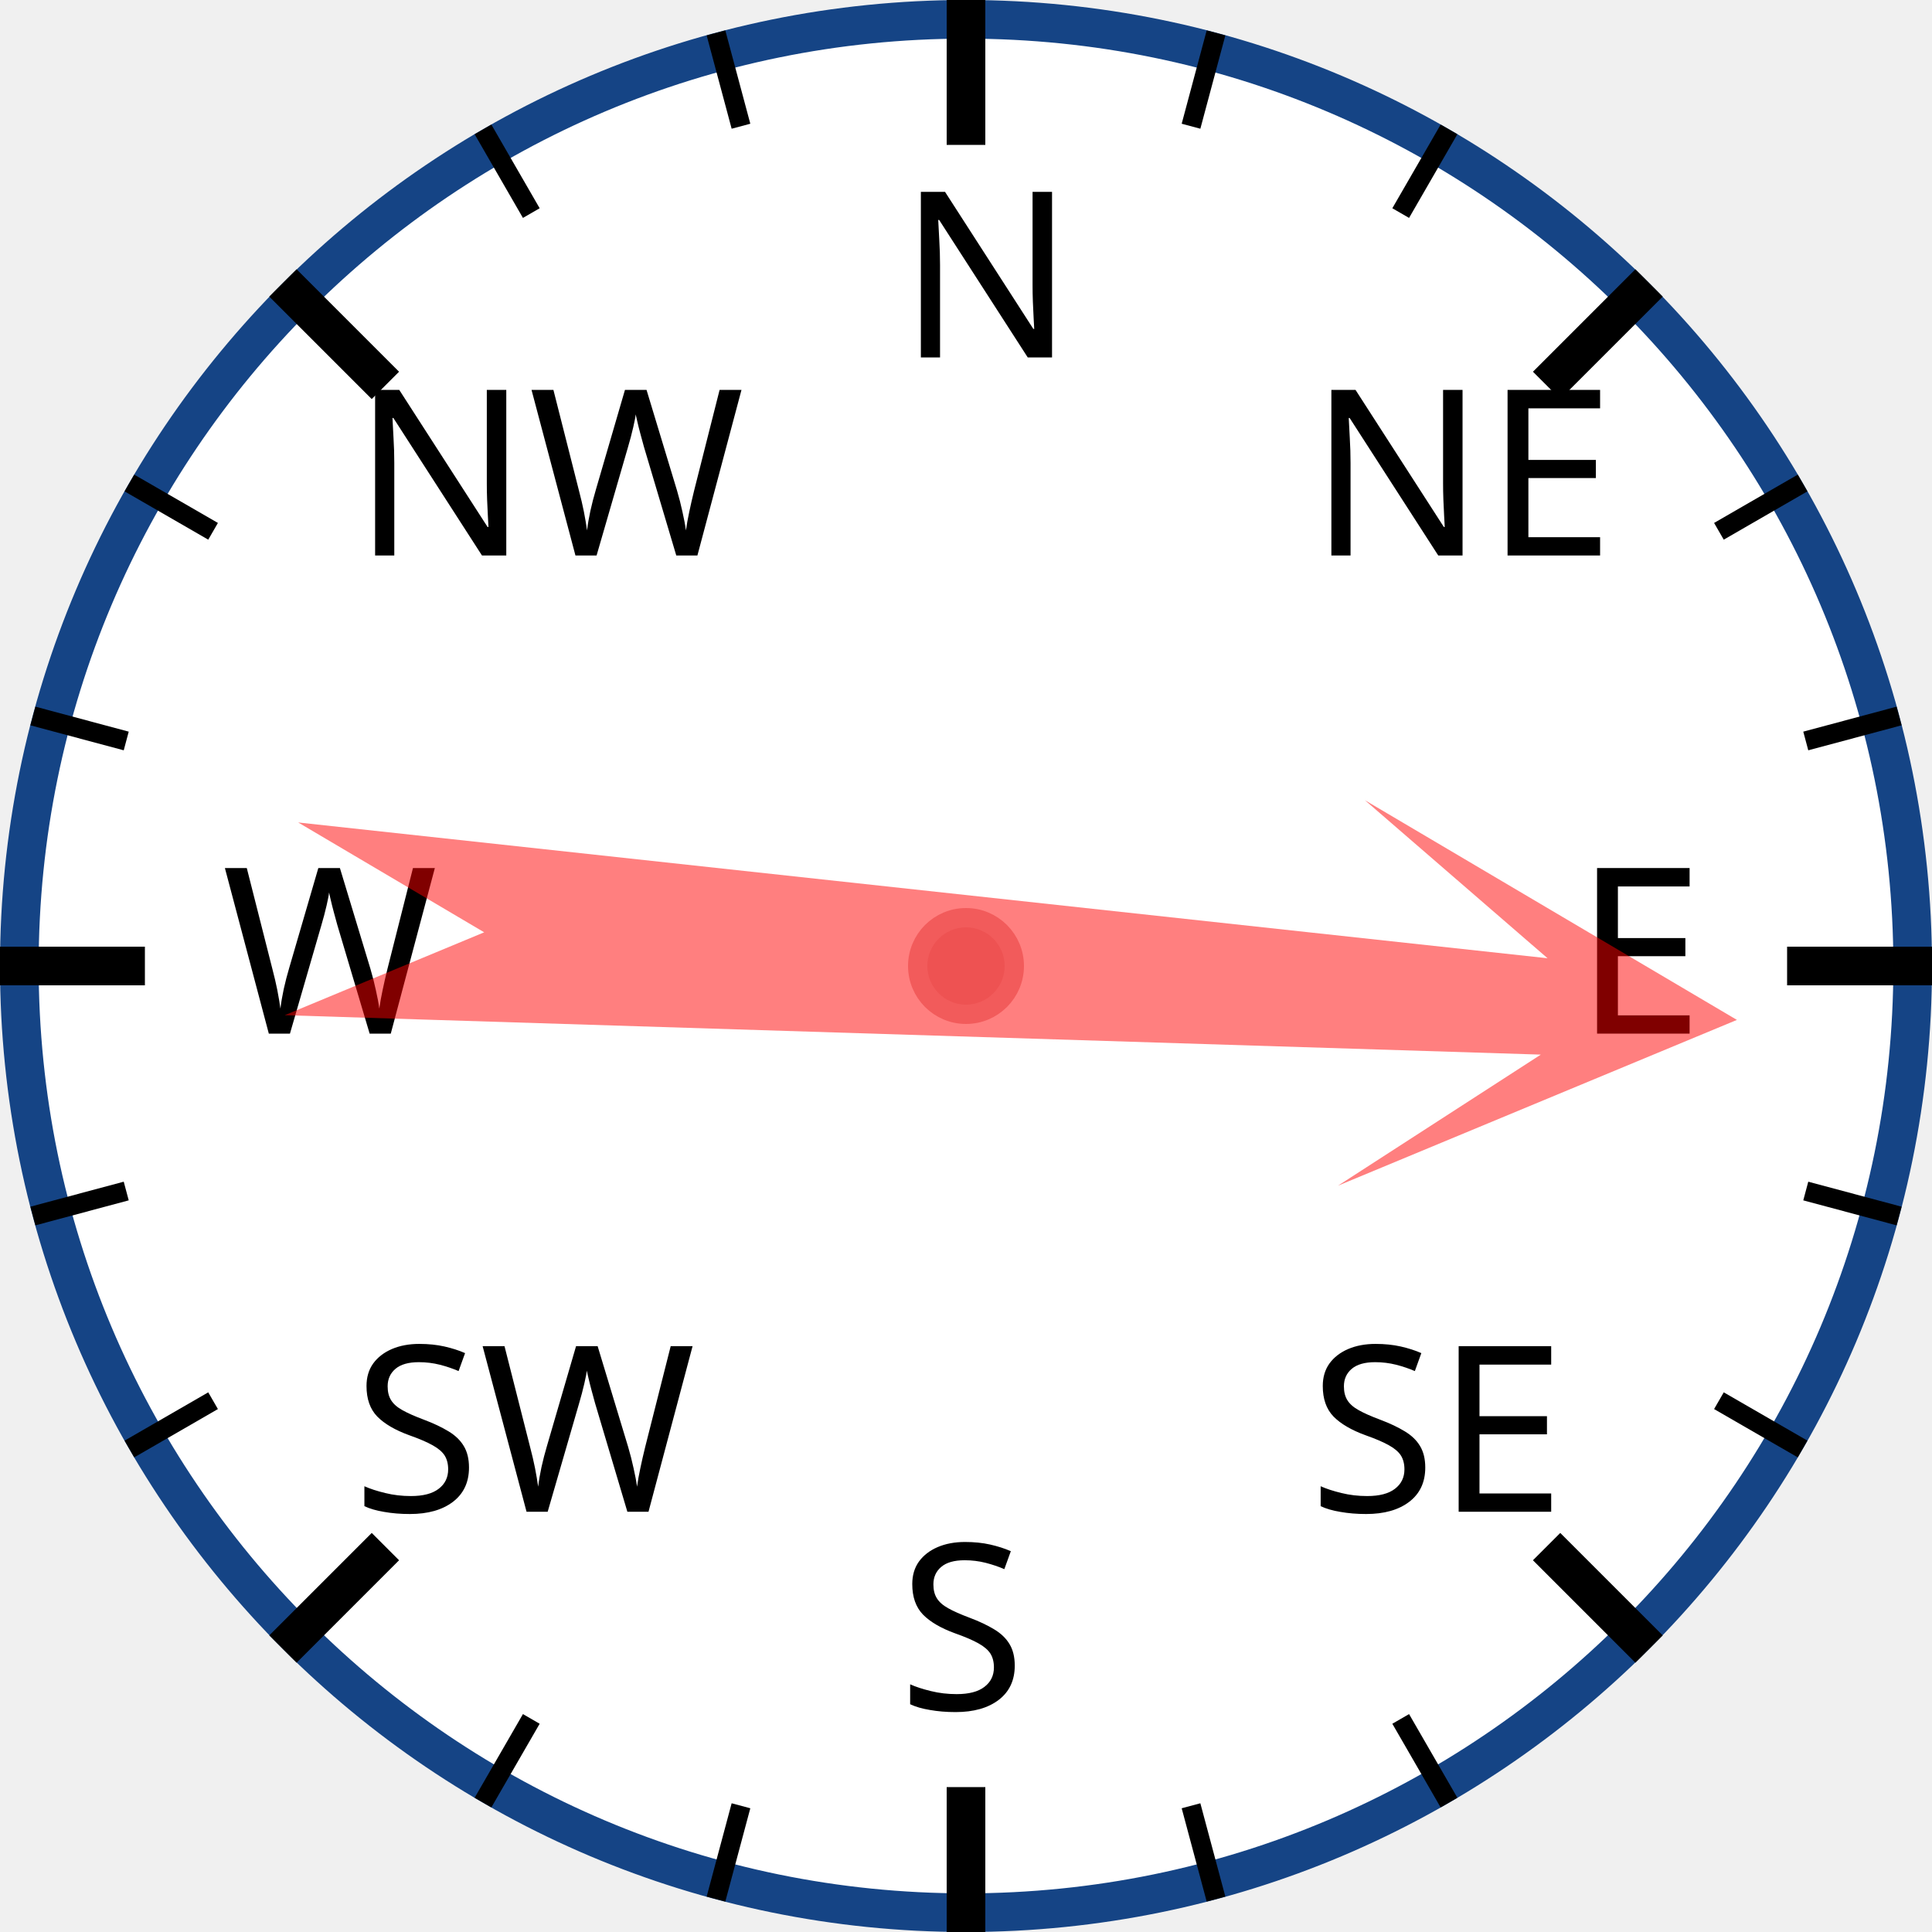
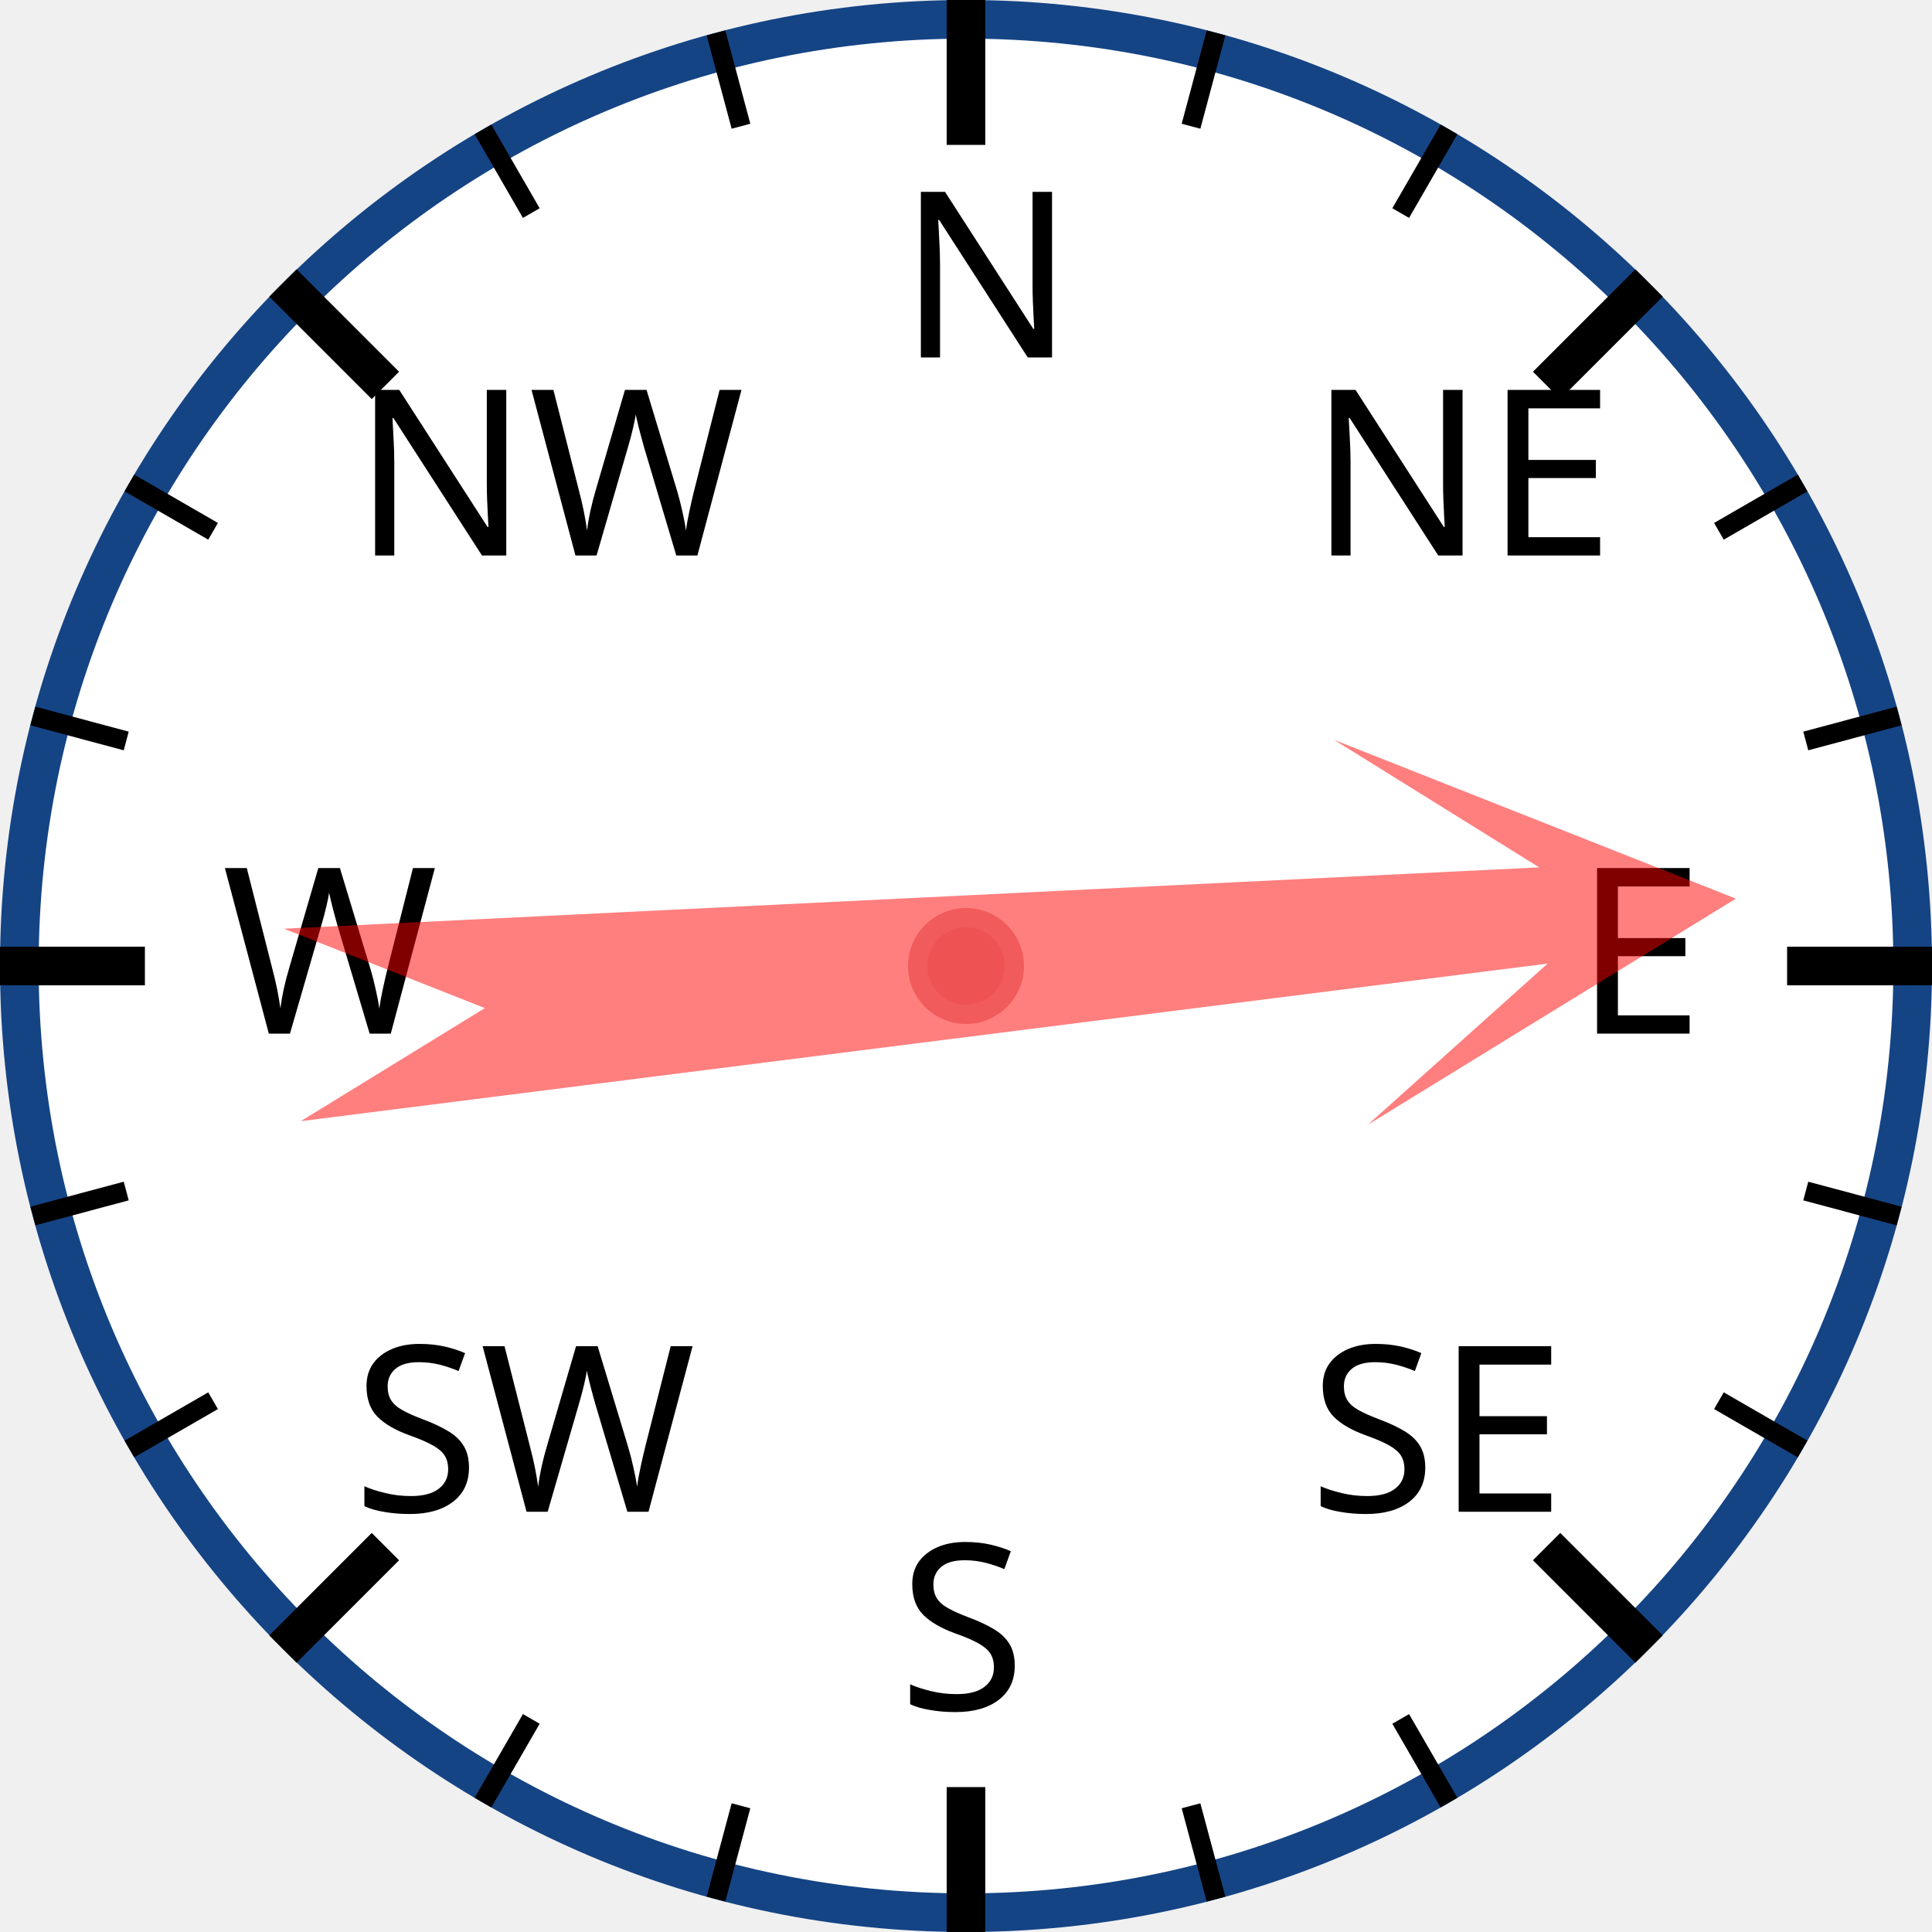
<svg xmlns="http://www.w3.org/2000/svg" width="120px" height="120px" viewBox="0 0 200 200">
  <circle cx="100" cy="100" r="98" style="fill: white; stroke: #154485; stroke-width: 4;" />
  <text x="93.0" y="37.0" style="font-family: sans-serif; font-size: 18pt;">N</text>
  <line x1="100.0" y1="0.0" x2="100.0" y2="15.0" style="stroke: black; stroke-width: 4;" />
  <line x1="74.118" y1="3.407" x2="76.706" y2="13.067" style="stroke: black; stroke-width: 2;" />
  <line x1="50" y1="13.397" x2="55" y2="22.058" style="stroke: black; stroke-width: 2;" />
  <text x="36.503" y="57.503" style="font-family: sans-serif; font-size: 18pt;">NW</text>
  <line x1="29.289" y1="29.289" x2="39.896" y2="39.896" style="stroke: black; stroke-width: 4;" />
  <line x1="13.397" y1="50" x2="22.058" y2="55" style="stroke: black; stroke-width: 2;" />
  <line x1="3.407" y1="74.118" x2="13.067" y2="76.706" style="stroke: black; stroke-width: 2;" />
  <text x="23.0" y="107.0" style="font-family: sans-serif; font-size: 18pt;">W</text>
  <line x1="0.0" y1="100.0" x2="15.0" y2="100.0" style="stroke: black; stroke-width: 4;" />
  <line x1="3.407" y1="125.882" x2="13.067" y2="123.294" style="stroke: black; stroke-width: 2;" />
  <line x1="13.397" y1="150" x2="22.058" y2="145" style="stroke: black; stroke-width: 2;" />
  <text x="36.503" y="156.497" style="font-family: sans-serif; font-size: 18pt;">SW</text>
  <line x1="29.289" y1="170.711" x2="39.896" y2="160.104" style="stroke: black; stroke-width: 4;" />
  <line x1="50" y1="186.603" x2="55" y2="177.942" style="stroke: black; stroke-width: 2;" />
  <line x1="74.118" y1="196.593" x2="76.706" y2="186.933" style="stroke: black; stroke-width: 2;" />
  <text x="93" y="177.0" style="font-family: sans-serif; font-size: 18pt;">S</text>
  <line x1="100" y1="200.0" x2="100" y2="185.0" style="stroke: black; stroke-width: 4;" />
  <line x1="125.882" y1="196.593" x2="123.294" y2="186.933" style="stroke: black; stroke-width: 2;" />
  <line x1="150.0" y1="186.603" x2="145.0" y2="177.942" style="stroke: black; stroke-width: 2;" />
  <text x="135.497" y="156.497" style="font-family: sans-serif; font-size: 18pt;">SE</text>
  <line x1="170.711" y1="170.711" x2="160.104" y2="160.104" style="stroke: black; stroke-width: 4;" />
  <line x1="186.603" y1="150" x2="177.942" y2="145" style="stroke: black; stroke-width: 2;" />
  <line x1="196.593" y1="125.882" x2="186.933" y2="123.294" style="stroke: black; stroke-width: 2;" />
  <text x="163.0" y="107" style="font-family: sans-serif; font-size: 18pt;">E</text>
  <line x1="200.0" y1="100" x2="185.0" y2="100" style="stroke: black; stroke-width: 4;" />
  <line x1="196.593" y1="74.118" x2="186.933" y2="76.706" style="stroke: black; stroke-width: 2;" />
  <line x1="186.603" y1="50" x2="177.942" y2="55" style="stroke: black; stroke-width: 2;" />
  <text x="135.497" y="57.503" style="font-family: sans-serif; font-size: 18pt;">NE</text>
  <line x1="170.711" y1="29.289" x2="160.104" y2="39.896" style="stroke: black; stroke-width: 4;" />
  <line x1="150" y1="13.397" x2="145" y2="22.058" style="stroke: black; stroke-width: 2;" />
  <line x1="125.882" y1="3.407" x2="123.294" y2="13.067" style="stroke: black; stroke-width: 2;" />
-   <polygon points="100 20 120 60 105 40 110 170 100 150 90 170 95 40 80 60" style="fill: red; fill-opacity: 0.5;" transform="rotate(94,100,100)" />
+   <polygon points="100 20 120 60 105 40 110 170 100 150 90 170 95 40 80 60" style="fill: red; fill-opacity: 0.5;" transform="rotate(85,100,100)" />
  <circle cx="100" cy="100" r="5" style="fill: #EE5252; stroke: #F25B5B; stroke-width: 2;" />
</svg>
